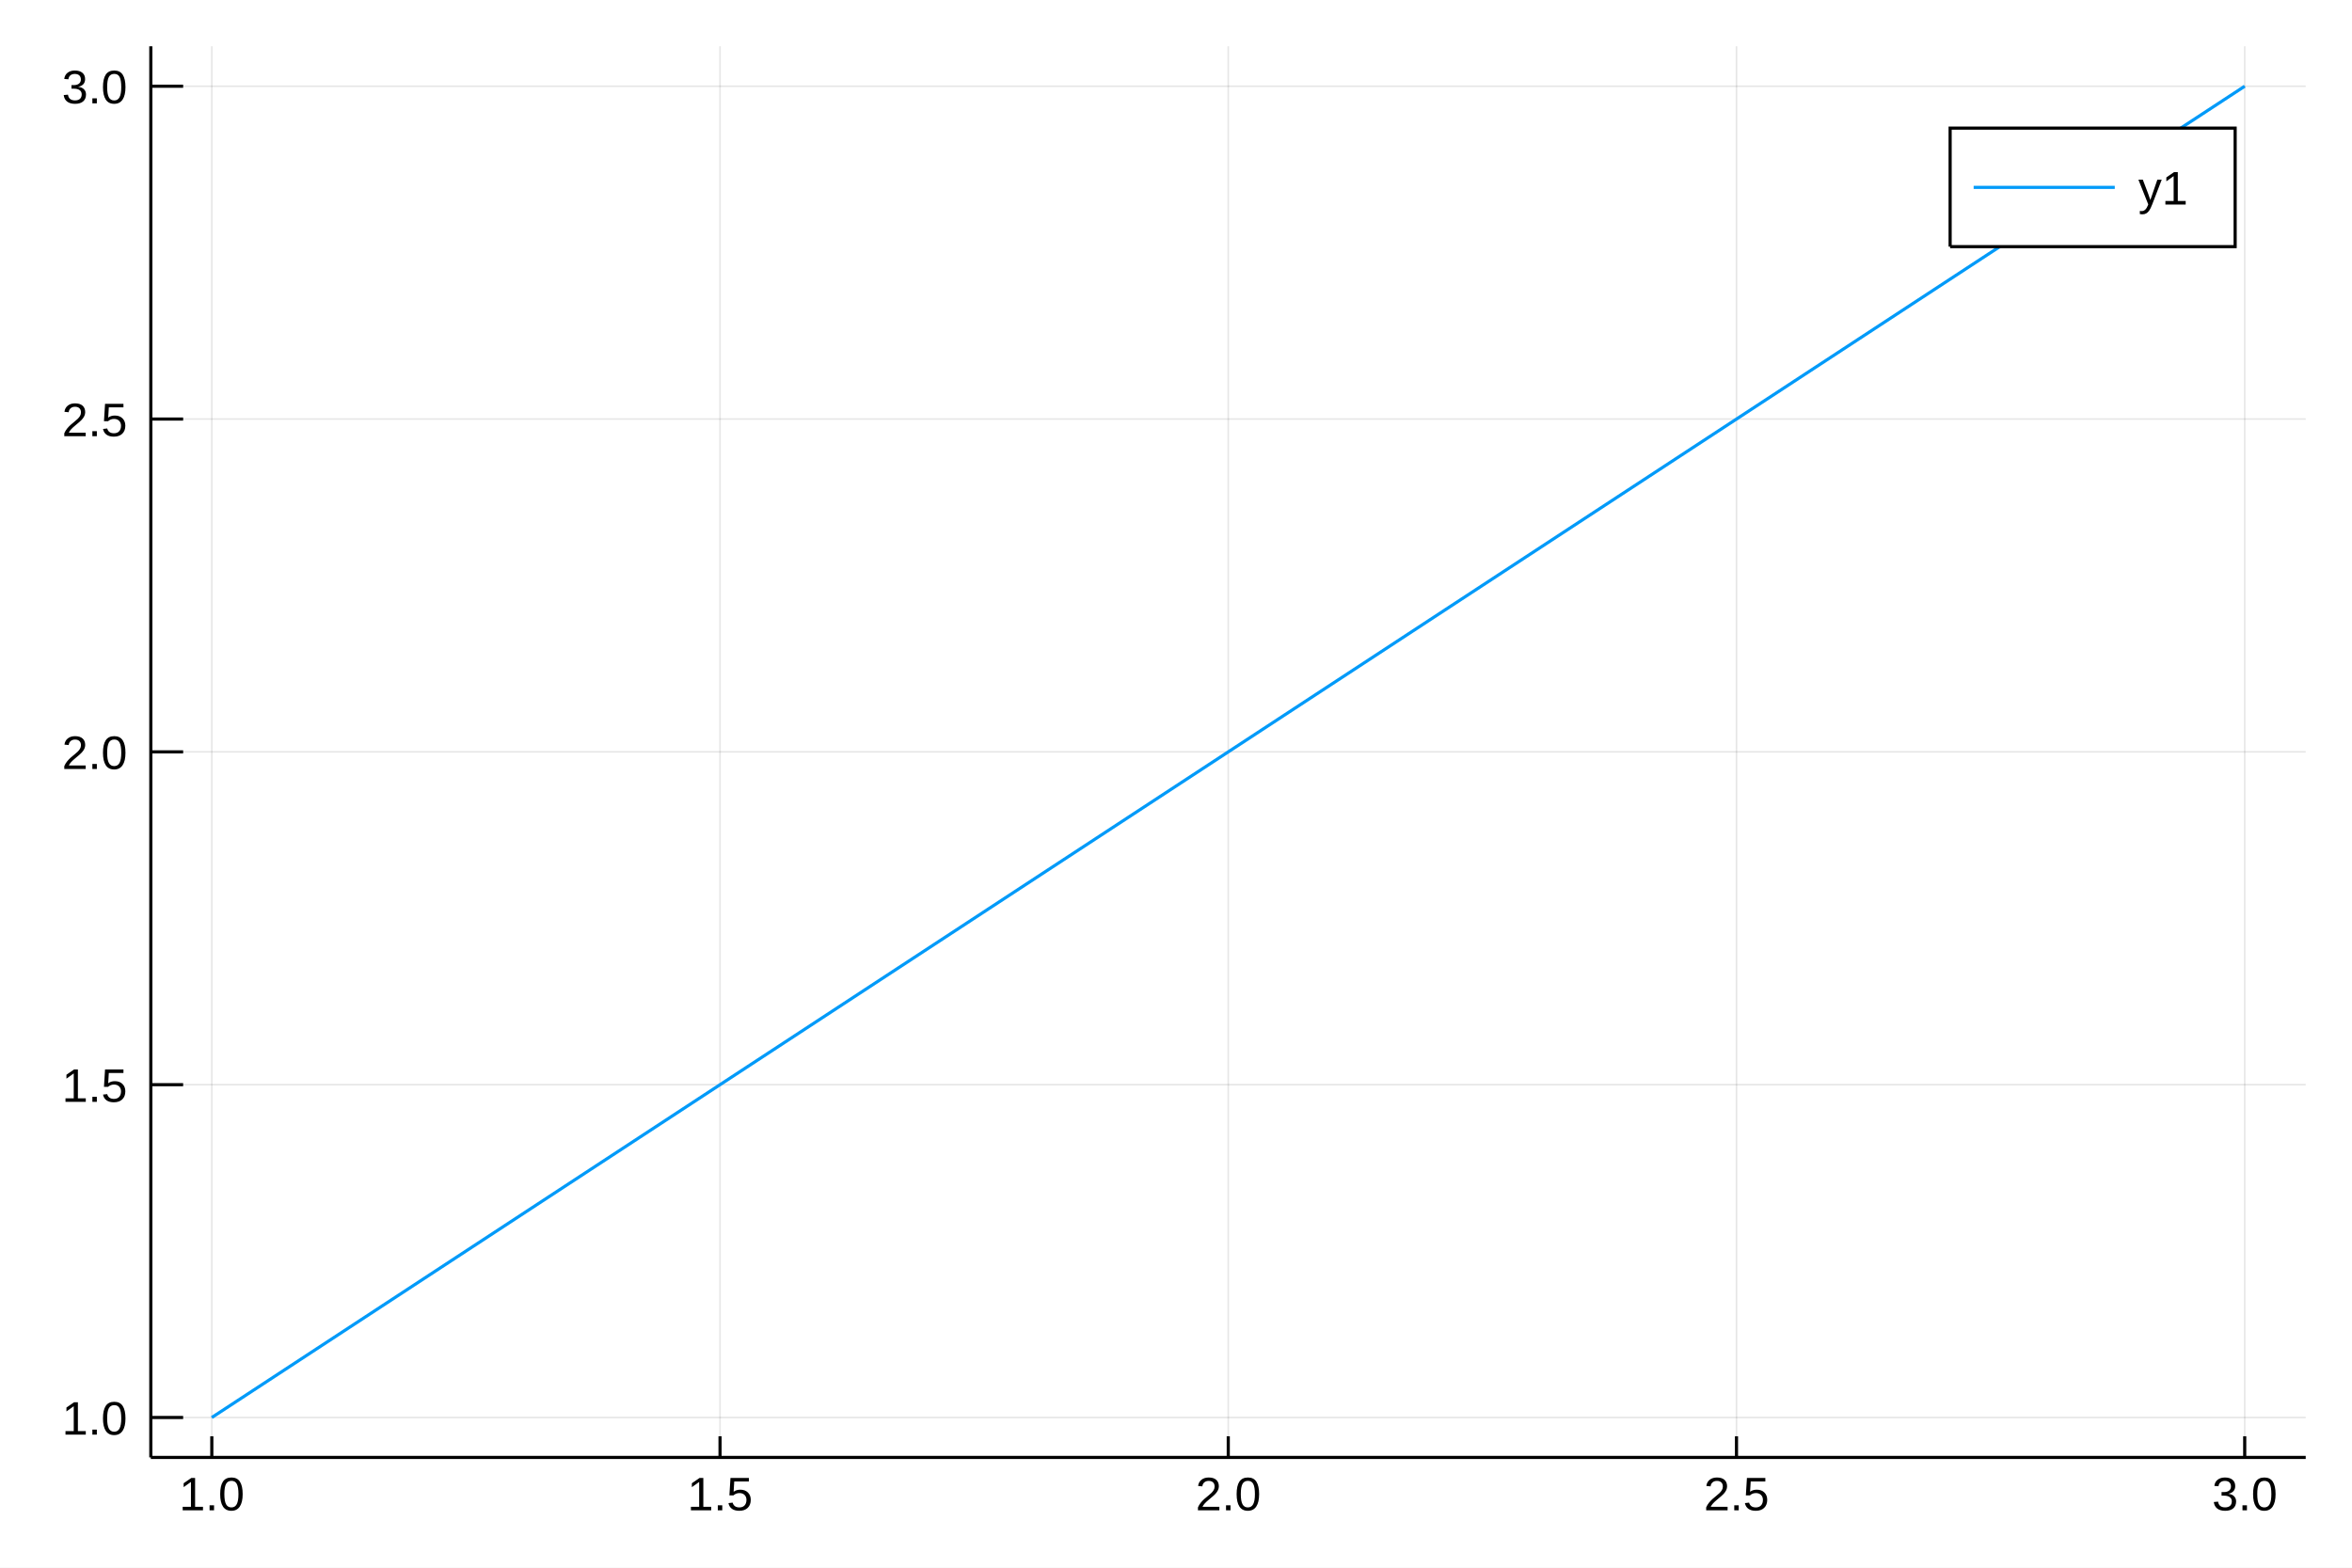
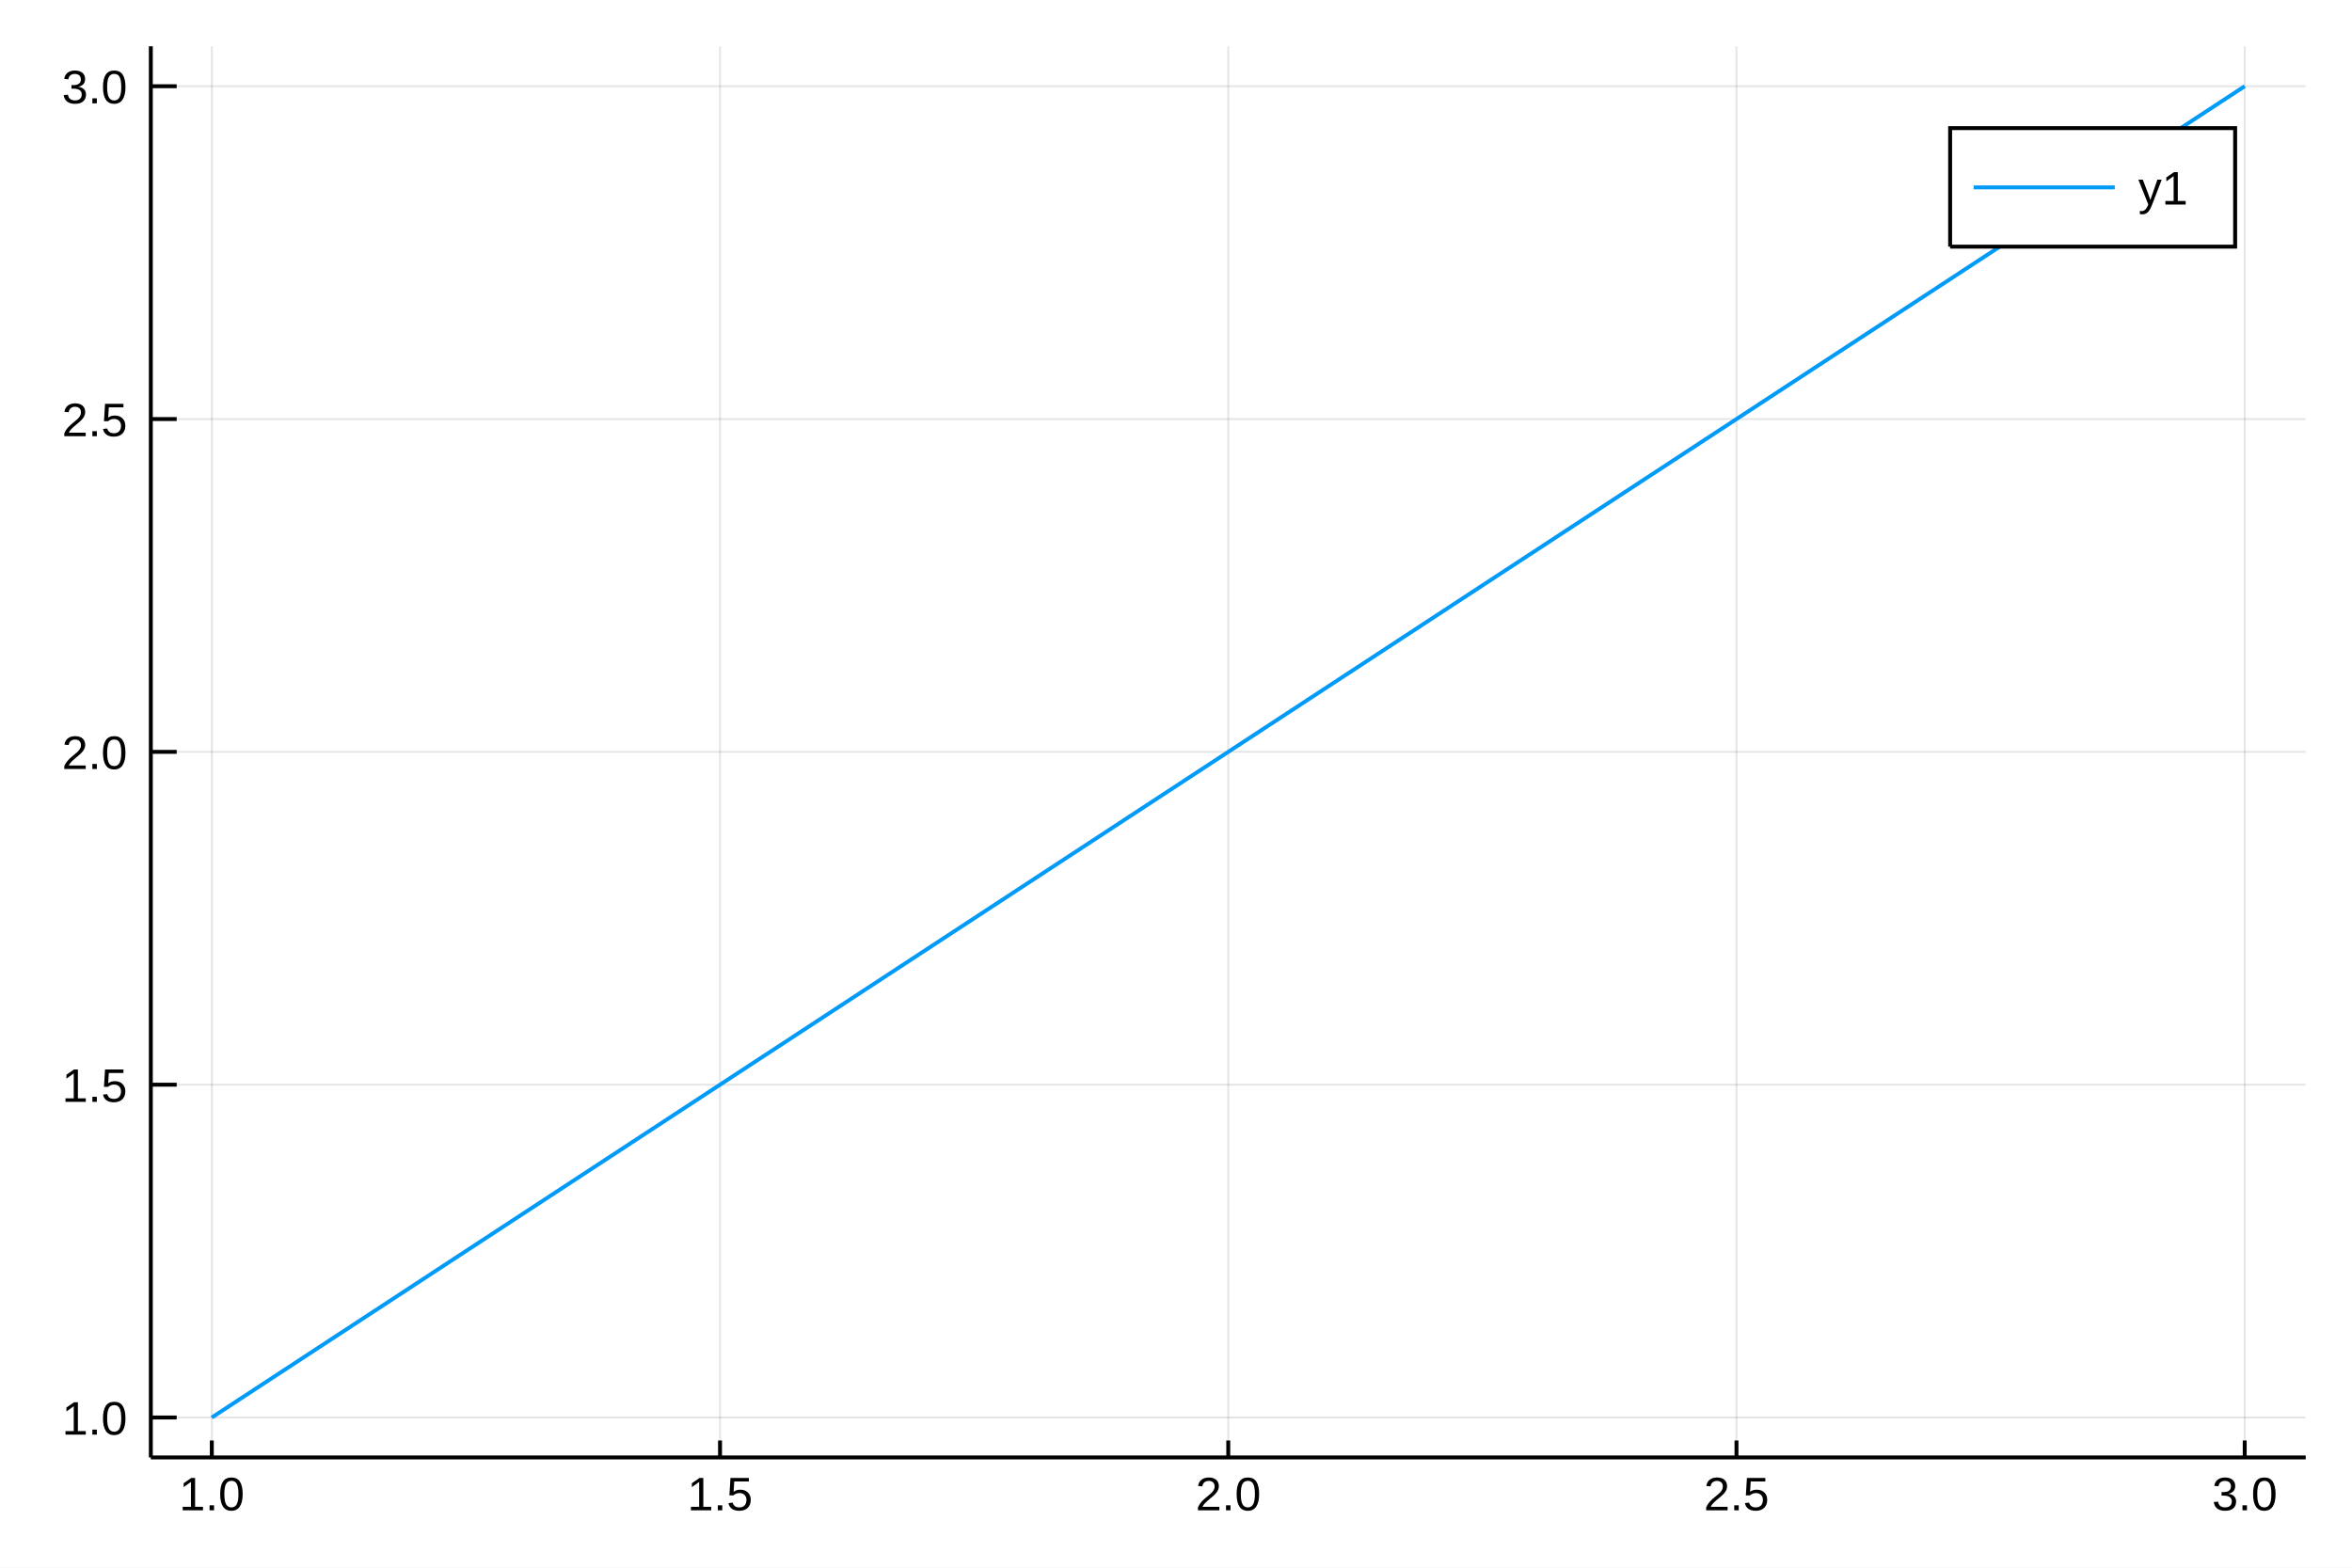
<svg xmlns="http://www.w3.org/2000/svg" width="600" height="400" viewBox="0 0 2400 1600">
  <defs>
-     <clipPath id="clip8800">
+     <clipPath id="clip2900">
      <rect x="0" y="0" width="2400" height="1600" />
    </clipPath>
  </defs>
-   <path clip-path="url(#clip8800)" d=" M0 1600 L2400 1600 L2400 0 L0 0  Z   " fill="#ffffff" fill-rule="evenodd" fill-opacity="1" />
+   <path clip-path="url(#clip2900)" d=" M0 1600 L2400 1600 L2400 0 L0 0  Z   " fill="#ffffff" fill-rule="evenodd" fill-opacity="1" />
  <defs>
-     <clipPath id="clip8801">
+     <clipPath id="clip2901">
      <rect x="480" y="0" width="1681" height="1600" />
    </clipPath>
  </defs>
-   <path clip-path="url(#clip8800)" d=" M153.898 1487.47 L2352.76 1487.47 L2352.76 47.244 L153.898 47.244  Z   " fill="#ffffff" fill-rule="evenodd" fill-opacity="1" />
+   <path clip-path="url(#clip2900)" d=" M153.898 1487.47 L2352.76 1487.47 L2352.76 47.244 L153.898 47.244  Z   " fill="#ffffff" fill-rule="evenodd" fill-opacity="1" />
  <defs>
-     <clipPath id="clip8802">
+     <clipPath id="clip2902">
      <rect x="153" y="47" width="2200" height="1441" />
    </clipPath>
  </defs>
-   <polyline clip-path="url(#clip8802)" style="stroke:#000000; stroke-width:1.6; stroke-opacity:0.1; fill:none" points="   216.13,1487.47 216.13,47.244    " />
-   <polyline clip-path="url(#clip8802)" style="stroke:#000000; stroke-width:1.6; stroke-opacity:0.1; fill:none" points="   734.728,1487.47 734.728,47.244    " />
-   <polyline clip-path="url(#clip8802)" style="stroke:#000000; stroke-width:1.6; stroke-opacity:0.1; fill:none" points="   1253.33,1487.47 1253.33,47.244    " />
-   <polyline clip-path="url(#clip8802)" style="stroke:#000000; stroke-width:1.6; stroke-opacity:0.1; fill:none" points="   1771.93,1487.47 1771.93,47.244    " />
-   <polyline clip-path="url(#clip8802)" style="stroke:#000000; stroke-width:1.6; stroke-opacity:0.1; fill:none" points="   2290.52,1487.47 2290.52,47.244    " />
-   <polyline clip-path="url(#clip8802)" style="stroke:#000000; stroke-width:1.6; stroke-opacity:0.1; fill:none" points="   153.898,1446.71 2352.76,1446.71    " />
-   <polyline clip-path="url(#clip8802)" style="stroke:#000000; stroke-width:1.6; stroke-opacity:0.1; fill:none" points="   153.898,1107.04 2352.76,1107.04    " />
-   <polyline clip-path="url(#clip8802)" style="stroke:#000000; stroke-width:1.6; stroke-opacity:0.1; fill:none" points="   153.898,767.359 2352.76,767.359    " />
-   <polyline clip-path="url(#clip8802)" style="stroke:#000000; stroke-width:1.6; stroke-opacity:0.1; fill:none" points="   153.898,427.682 2352.76,427.682    " />
-   <polyline clip-path="url(#clip8802)" style="stroke:#000000; stroke-width:1.6; stroke-opacity:0.1; fill:none" points="   153.898,88.005 2352.76,88.005    " />
-   <polyline clip-path="url(#clip8800)" style="stroke:#000000; stroke-width:3.2; stroke-opacity:1; fill:none" points="   153.898,1487.47 2352.76,1487.47    " />
-   <polyline clip-path="url(#clip8800)" style="stroke:#000000; stroke-width:3.2; stroke-opacity:1; fill:none" points="   153.898,1487.47 153.898,47.244    " />
-   <polyline clip-path="url(#clip8800)" style="stroke:#000000; stroke-width:3.2; stroke-opacity:1; fill:none" points="   216.13,1487.47 216.13,1465.87    " />
-   <polyline clip-path="url(#clip8800)" style="stroke:#000000; stroke-width:3.2; stroke-opacity:1; fill:none" points="   734.728,1487.47 734.728,1465.87    " />
-   <polyline clip-path="url(#clip8800)" style="stroke:#000000; stroke-width:3.2; stroke-opacity:1; fill:none" points="   1253.33,1487.47 1253.33,1465.87    " />
-   <polyline clip-path="url(#clip8800)" style="stroke:#000000; stroke-width:3.2; stroke-opacity:1; fill:none" points="   1771.93,1487.47 1771.93,1465.87    " />
-   <polyline clip-path="url(#clip8800)" style="stroke:#000000; stroke-width:3.2; stroke-opacity:1; fill:none" points="   2290.52,1487.47 2290.52,1465.87    " />
-   <polyline clip-path="url(#clip8800)" style="stroke:#000000; stroke-width:3.2; stroke-opacity:1; fill:none" points="   153.898,1446.71 186.881,1446.71    " />
-   <polyline clip-path="url(#clip8800)" style="stroke:#000000; stroke-width:3.2; stroke-opacity:1; fill:none" points="   153.898,1107.04 186.881,1107.04    " />
-   <polyline clip-path="url(#clip8800)" style="stroke:#000000; stroke-width:3.2; stroke-opacity:1; fill:none" points="   153.898,767.359 186.881,767.359    " />
-   <polyline clip-path="url(#clip8800)" style="stroke:#000000; stroke-width:3.2; stroke-opacity:1; fill:none" points="   153.898,427.682 186.881,427.682    " />
-   <polyline clip-path="url(#clip8800)" style="stroke:#000000; stroke-width:3.2; stroke-opacity:1; fill:none" points="   153.898,88.005 186.881,88.005    " />
-   <g clip-path="url(#clip8800)">
+   <polyline clip-path="url(#clip2902)" style="stroke:#000000; stroke-width:2; stroke-opacity:0.1; fill:none" points="   216.13,1487.47 216.13,47.244    " />
+   <polyline clip-path="url(#clip2902)" style="stroke:#000000; stroke-width:2; stroke-opacity:0.1; fill:none" points="   734.728,1487.47 734.728,47.244    " />
+   <polyline clip-path="url(#clip2902)" style="stroke:#000000; stroke-width:2; stroke-opacity:0.1; fill:none" points="   1253.33,1487.47 1253.33,47.244    " />
+   <polyline clip-path="url(#clip2902)" style="stroke:#000000; stroke-width:2; stroke-opacity:0.1; fill:none" points="   1771.93,1487.47 1771.93,47.244    " />
+   <polyline clip-path="url(#clip2902)" style="stroke:#000000; stroke-width:2; stroke-opacity:0.1; fill:none" points="   2290.52,1487.47 2290.52,47.244    " />
+   <polyline clip-path="url(#clip2902)" style="stroke:#000000; stroke-width:2; stroke-opacity:0.1; fill:none" points="   153.898,1446.71 2352.76,1446.71    " />
+   <polyline clip-path="url(#clip2902)" style="stroke:#000000; stroke-width:2; stroke-opacity:0.1; fill:none" points="   153.898,1107.04 2352.76,1107.04    " />
+   <polyline clip-path="url(#clip2902)" style="stroke:#000000; stroke-width:2; stroke-opacity:0.1; fill:none" points="   153.898,767.359 2352.76,767.359    " />
+   <polyline clip-path="url(#clip2902)" style="stroke:#000000; stroke-width:2; stroke-opacity:0.1; fill:none" points="   153.898,427.682 2352.76,427.682    " />
+   <polyline clip-path="url(#clip2902)" style="stroke:#000000; stroke-width:2; stroke-opacity:0.1; fill:none" points="   153.898,88.005 2352.76,88.005    " />
+   <polyline clip-path="url(#clip2900)" style="stroke:#000000; stroke-width:4; stroke-opacity:1; fill:none" points="   153.898,1487.47 2352.76,1487.47    " />
+   <polyline clip-path="url(#clip2900)" style="stroke:#000000; stroke-width:4; stroke-opacity:1; fill:none" points="   153.898,1487.47 153.898,47.244    " />
+   <polyline clip-path="url(#clip2900)" style="stroke:#000000; stroke-width:4; stroke-opacity:1; fill:none" points="   216.13,1487.47 216.13,1470.19    " />
+   <polyline clip-path="url(#clip2900)" style="stroke:#000000; stroke-width:4; stroke-opacity:1; fill:none" points="   734.728,1487.47 734.728,1470.19    " />
+   <polyline clip-path="url(#clip2900)" style="stroke:#000000; stroke-width:4; stroke-opacity:1; fill:none" points="   1253.33,1487.47 1253.33,1470.19    " />
+   <polyline clip-path="url(#clip2900)" style="stroke:#000000; stroke-width:4; stroke-opacity:1; fill:none" points="   1771.93,1487.47 1771.93,1470.19    " />
+   <polyline clip-path="url(#clip2900)" style="stroke:#000000; stroke-width:4; stroke-opacity:1; fill:none" points="   2290.52,1487.47 2290.52,1470.19    " />
+   <polyline clip-path="url(#clip2900)" style="stroke:#000000; stroke-width:4; stroke-opacity:1; fill:none" points="   153.898,1446.71 180.284,1446.71    " />
+   <polyline clip-path="url(#clip2900)" style="stroke:#000000; stroke-width:4; stroke-opacity:1; fill:none" points="   153.898,1107.04 180.284,1107.04    " />
+   <polyline clip-path="url(#clip2900)" style="stroke:#000000; stroke-width:4; stroke-opacity:1; fill:none" points="   153.898,767.359 180.284,767.359    " />
+   <polyline clip-path="url(#clip2900)" style="stroke:#000000; stroke-width:4; stroke-opacity:1; fill:none" points="   153.898,427.682 180.284,427.682    " />
+   <polyline clip-path="url(#clip2900)" style="stroke:#000000; stroke-width:4; stroke-opacity:1; fill:none" points="   153.898,88.005 180.284,88.005    " />
+   <g clip-path="url(#clip2900)">
    <text style="fill:#000000; fill-opacity:1; font-family:Arial,Helvetica Neue,Helvetica,sans-serif; font-size:48px; text-anchor:middle;" transform="rotate(0, 216.13, 1541.47)" x="216.13" y="1541.47">1.0</text>
  </g>
-   <g clip-path="url(#clip8800)">
+   <g clip-path="url(#clip2900)">
    <text style="fill:#000000; fill-opacity:1; font-family:Arial,Helvetica Neue,Helvetica,sans-serif; font-size:48px; text-anchor:middle;" transform="rotate(0, 734.728, 1541.47)" x="734.728" y="1541.47">1.5</text>
  </g>
-   <g clip-path="url(#clip8800)">
+   <g clip-path="url(#clip2900)">
    <text style="fill:#000000; fill-opacity:1; font-family:Arial,Helvetica Neue,Helvetica,sans-serif; font-size:48px; text-anchor:middle;" transform="rotate(0, 1253.33, 1541.47)" x="1253.33" y="1541.47">2.0</text>
  </g>
-   <g clip-path="url(#clip8800)">
+   <g clip-path="url(#clip2900)">
    <text style="fill:#000000; fill-opacity:1; font-family:Arial,Helvetica Neue,Helvetica,sans-serif; font-size:48px; text-anchor:middle;" transform="rotate(0, 1771.93, 1541.47)" x="1771.93" y="1541.47">2.5</text>
  </g>
-   <g clip-path="url(#clip8800)">
+   <g clip-path="url(#clip2900)">
    <text style="fill:#000000; fill-opacity:1; font-family:Arial,Helvetica Neue,Helvetica,sans-serif; font-size:48px; text-anchor:middle;" transform="rotate(0, 2290.52, 1541.47)" x="2290.52" y="1541.47">3.0</text>
  </g>
-   <g clip-path="url(#clip8800)">
+   <g clip-path="url(#clip2900)">
    <text style="fill:#000000; fill-opacity:1; font-family:Arial,Helvetica Neue,Helvetica,sans-serif; font-size:48px; text-anchor:end;" transform="rotate(0, 129.898, 1464.21)" x="129.898" y="1464.21">1.0</text>
  </g>
-   <g clip-path="url(#clip8800)">
+   <g clip-path="url(#clip2900)">
    <text style="fill:#000000; fill-opacity:1; font-family:Arial,Helvetica Neue,Helvetica,sans-serif; font-size:48px; text-anchor:end;" transform="rotate(0, 129.898, 1124.54)" x="129.898" y="1124.54">1.5</text>
  </g>
-   <g clip-path="url(#clip8800)">
+   <g clip-path="url(#clip2900)">
    <text style="fill:#000000; fill-opacity:1; font-family:Arial,Helvetica Neue,Helvetica,sans-serif; font-size:48px; text-anchor:end;" transform="rotate(0, 129.898, 784.859)" x="129.898" y="784.859">2.0</text>
  </g>
-   <g clip-path="url(#clip8800)">
+   <g clip-path="url(#clip2900)">
    <text style="fill:#000000; fill-opacity:1; font-family:Arial,Helvetica Neue,Helvetica,sans-serif; font-size:48px; text-anchor:end;" transform="rotate(0, 129.898, 445.182)" x="129.898" y="445.182">2.5</text>
  </g>
-   <g clip-path="url(#clip8800)">
+   <g clip-path="url(#clip2900)">
    <text style="fill:#000000; fill-opacity:1; font-family:Arial,Helvetica Neue,Helvetica,sans-serif; font-size:48px; text-anchor:end;" transform="rotate(0, 129.898, 105.505)" x="129.898" y="105.505">3.0</text>
  </g>
-   <polyline clip-path="url(#clip8802)" style="stroke:#009af9; stroke-width:3.2; stroke-opacity:1; fill:none" points="   216.13,1446.71 1253.33,767.359 2290.52,88.005    " />
-   <path clip-path="url(#clip8800)" d=" M1989.93 251.724 L2280.76 251.724 L2280.76 130.764 L1989.93 130.764  Z   " fill="#ffffff" fill-rule="evenodd" fill-opacity="1" />
-   <polyline clip-path="url(#clip8800)" style="stroke:#000000; stroke-width:3.2; stroke-opacity:1; fill:none" points="   1989.93,251.724 2280.76,251.724 2280.76,130.764 1989.93,130.764 1989.93,251.724    " />
-   <polyline clip-path="url(#clip8800)" style="stroke:#009af9; stroke-width:3.2; stroke-opacity:1; fill:none" points="   2013.93,191.244 2157.93,191.244    " />
-   <g clip-path="url(#clip8800)">
+   <polyline clip-path="url(#clip2902)" style="stroke:#009af9; stroke-width:4; stroke-opacity:1; fill:none" points="   216.13,1446.71 1253.33,767.359 2290.52,88.005    " />
+   <path clip-path="url(#clip2900)" d=" M1989.93 251.724 L2280.76 251.724 L2280.76 130.764 L1989.93 130.764  Z   " fill="#ffffff" fill-rule="evenodd" fill-opacity="1" />
+   <polyline clip-path="url(#clip2900)" style="stroke:#000000; stroke-width:4; stroke-opacity:1; fill:none" points="   1989.93,251.724 2280.76,251.724 2280.76,130.764 1989.93,130.764 1989.93,251.724    " />
+   <polyline clip-path="url(#clip2900)" style="stroke:#009af9; stroke-width:4; stroke-opacity:1; fill:none" points="   2013.93,191.244 2157.93,191.244    " />
+   <g clip-path="url(#clip2900)">
    <text style="fill:#000000; fill-opacity:1; font-family:Arial,Helvetica Neue,Helvetica,sans-serif; font-size:48px; text-anchor:start;" transform="rotate(0, 2181.93, 208.744)" x="2181.93" y="208.744">y1</text>
  </g>
</svg>
